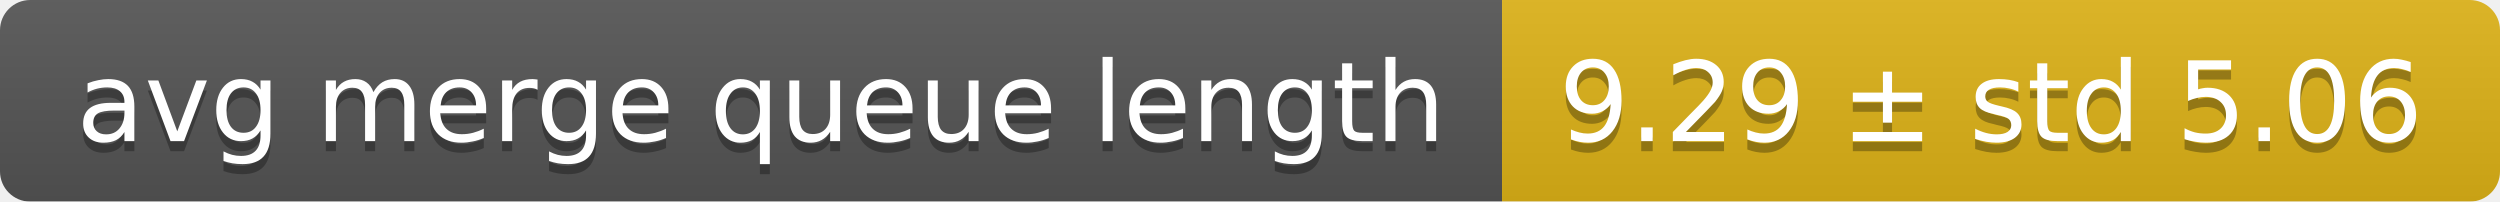
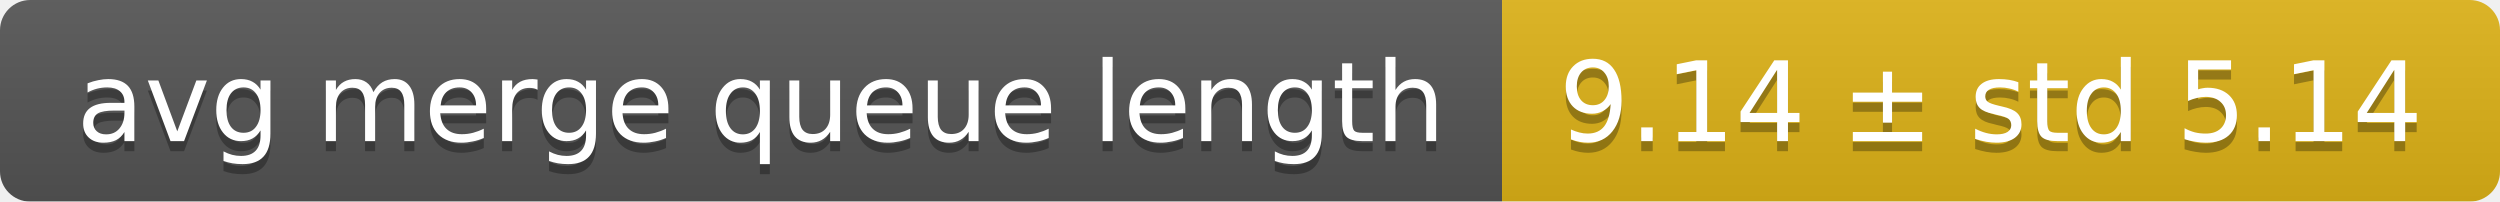
<svg xmlns="http://www.w3.org/2000/svg" width="248" height="20">
  <linearGradient id="smooth" x2="0" y2="100%">
    <stop offset="0" stop-color="#bbb" stop-opacity=".1" />
    <stop offset="1" stop-opacity=".1" />
  </linearGradient>
  <mask id="round">
    <rect width="248" height="20" rx="3" fill="#fff" />
  </mask>
  <g mask="url(#round)">
    <rect width="149" height="20" fill="#555" />
    <rect x="149" width="99" height="20" fill="#dfb317" />
    <rect width="248" height="20" fill="url(#smooth)" />
  </g>
  <g fill="#fff" text-anchor="middle" font-family="DejaVu Sans,Verdana,Geneva,sans-serif" font-size="11">
    <text x="75.5" y="15" fill="#010101" fill-opacity=".3">avg merge queue length</text>
    <text x="75.5" y="14">avg merge queue length</text>
-     <text x="197.5" y="15" fill="#010101" fill-opacity=".3">9.29 ± std 5.06</text>
-     <text x="197.5" y="14">9.29 ± std 5.06</text>
+     <text x="197.5" y="15" fill="#010101" fill-opacity=".3">9.14 ± std 5.14</text>
+     <text x="197.5" y="14">9.14 ± std 5.14</text>
  </g>
</svg>
